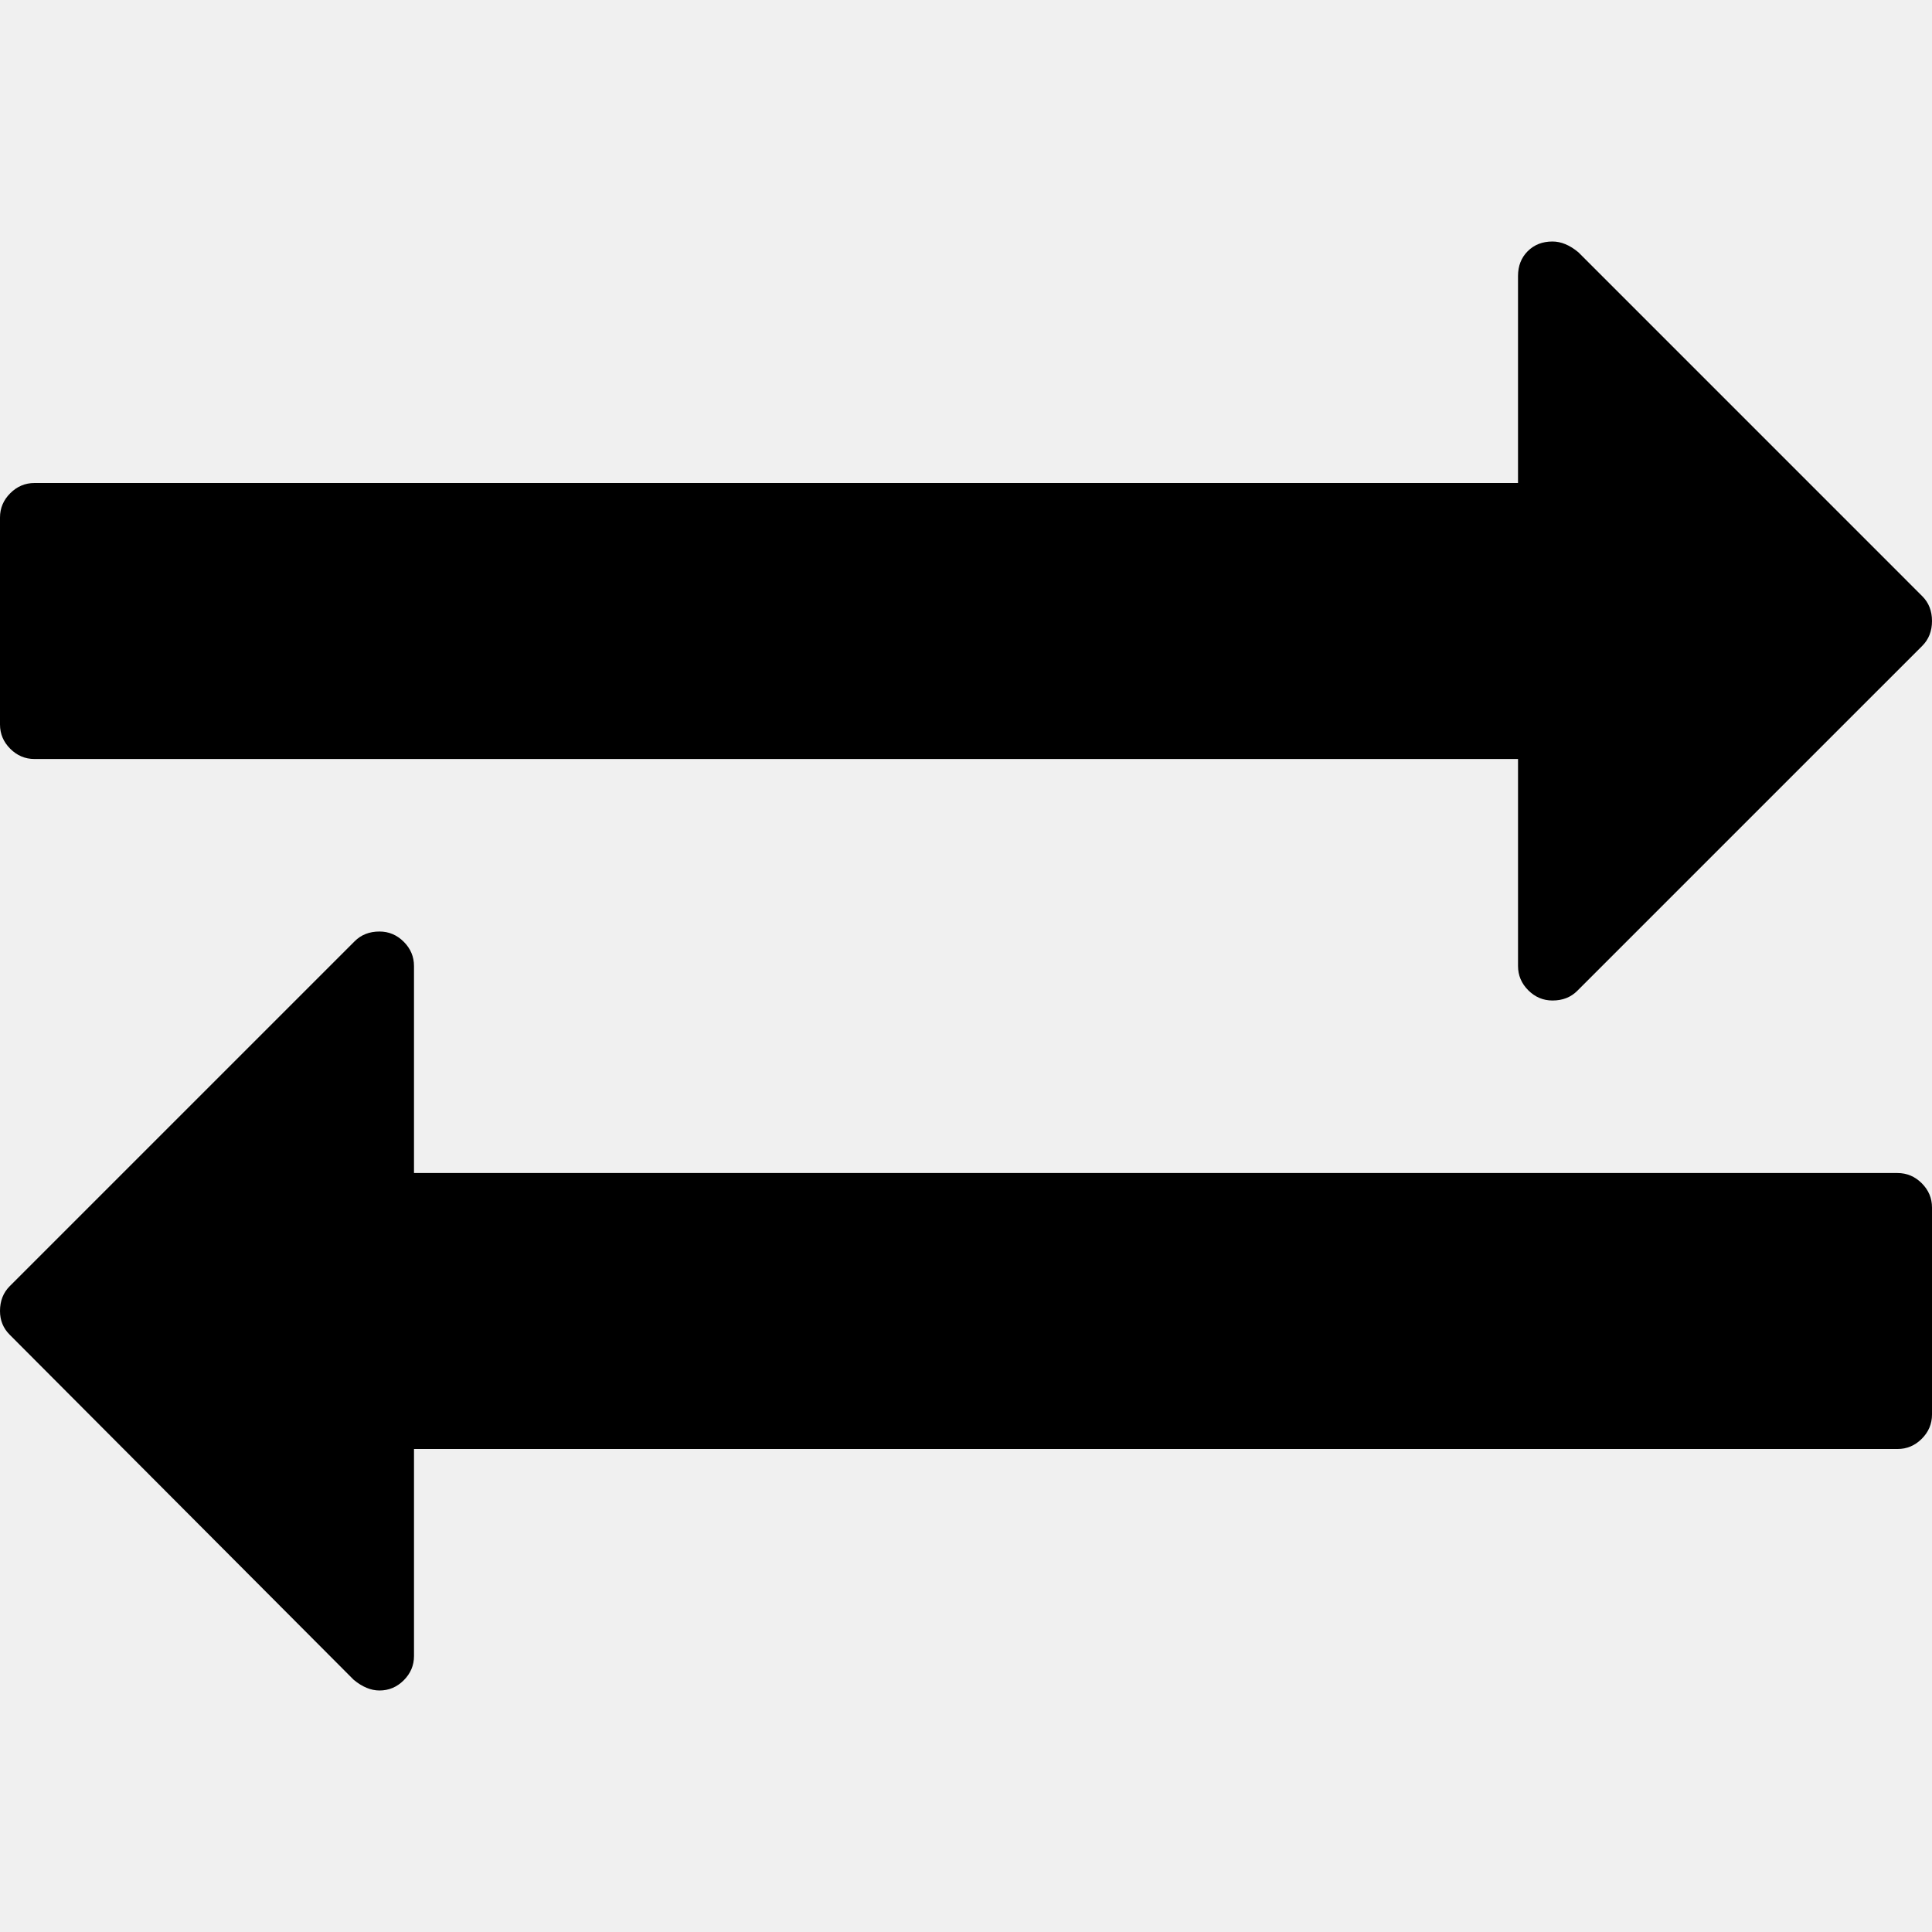
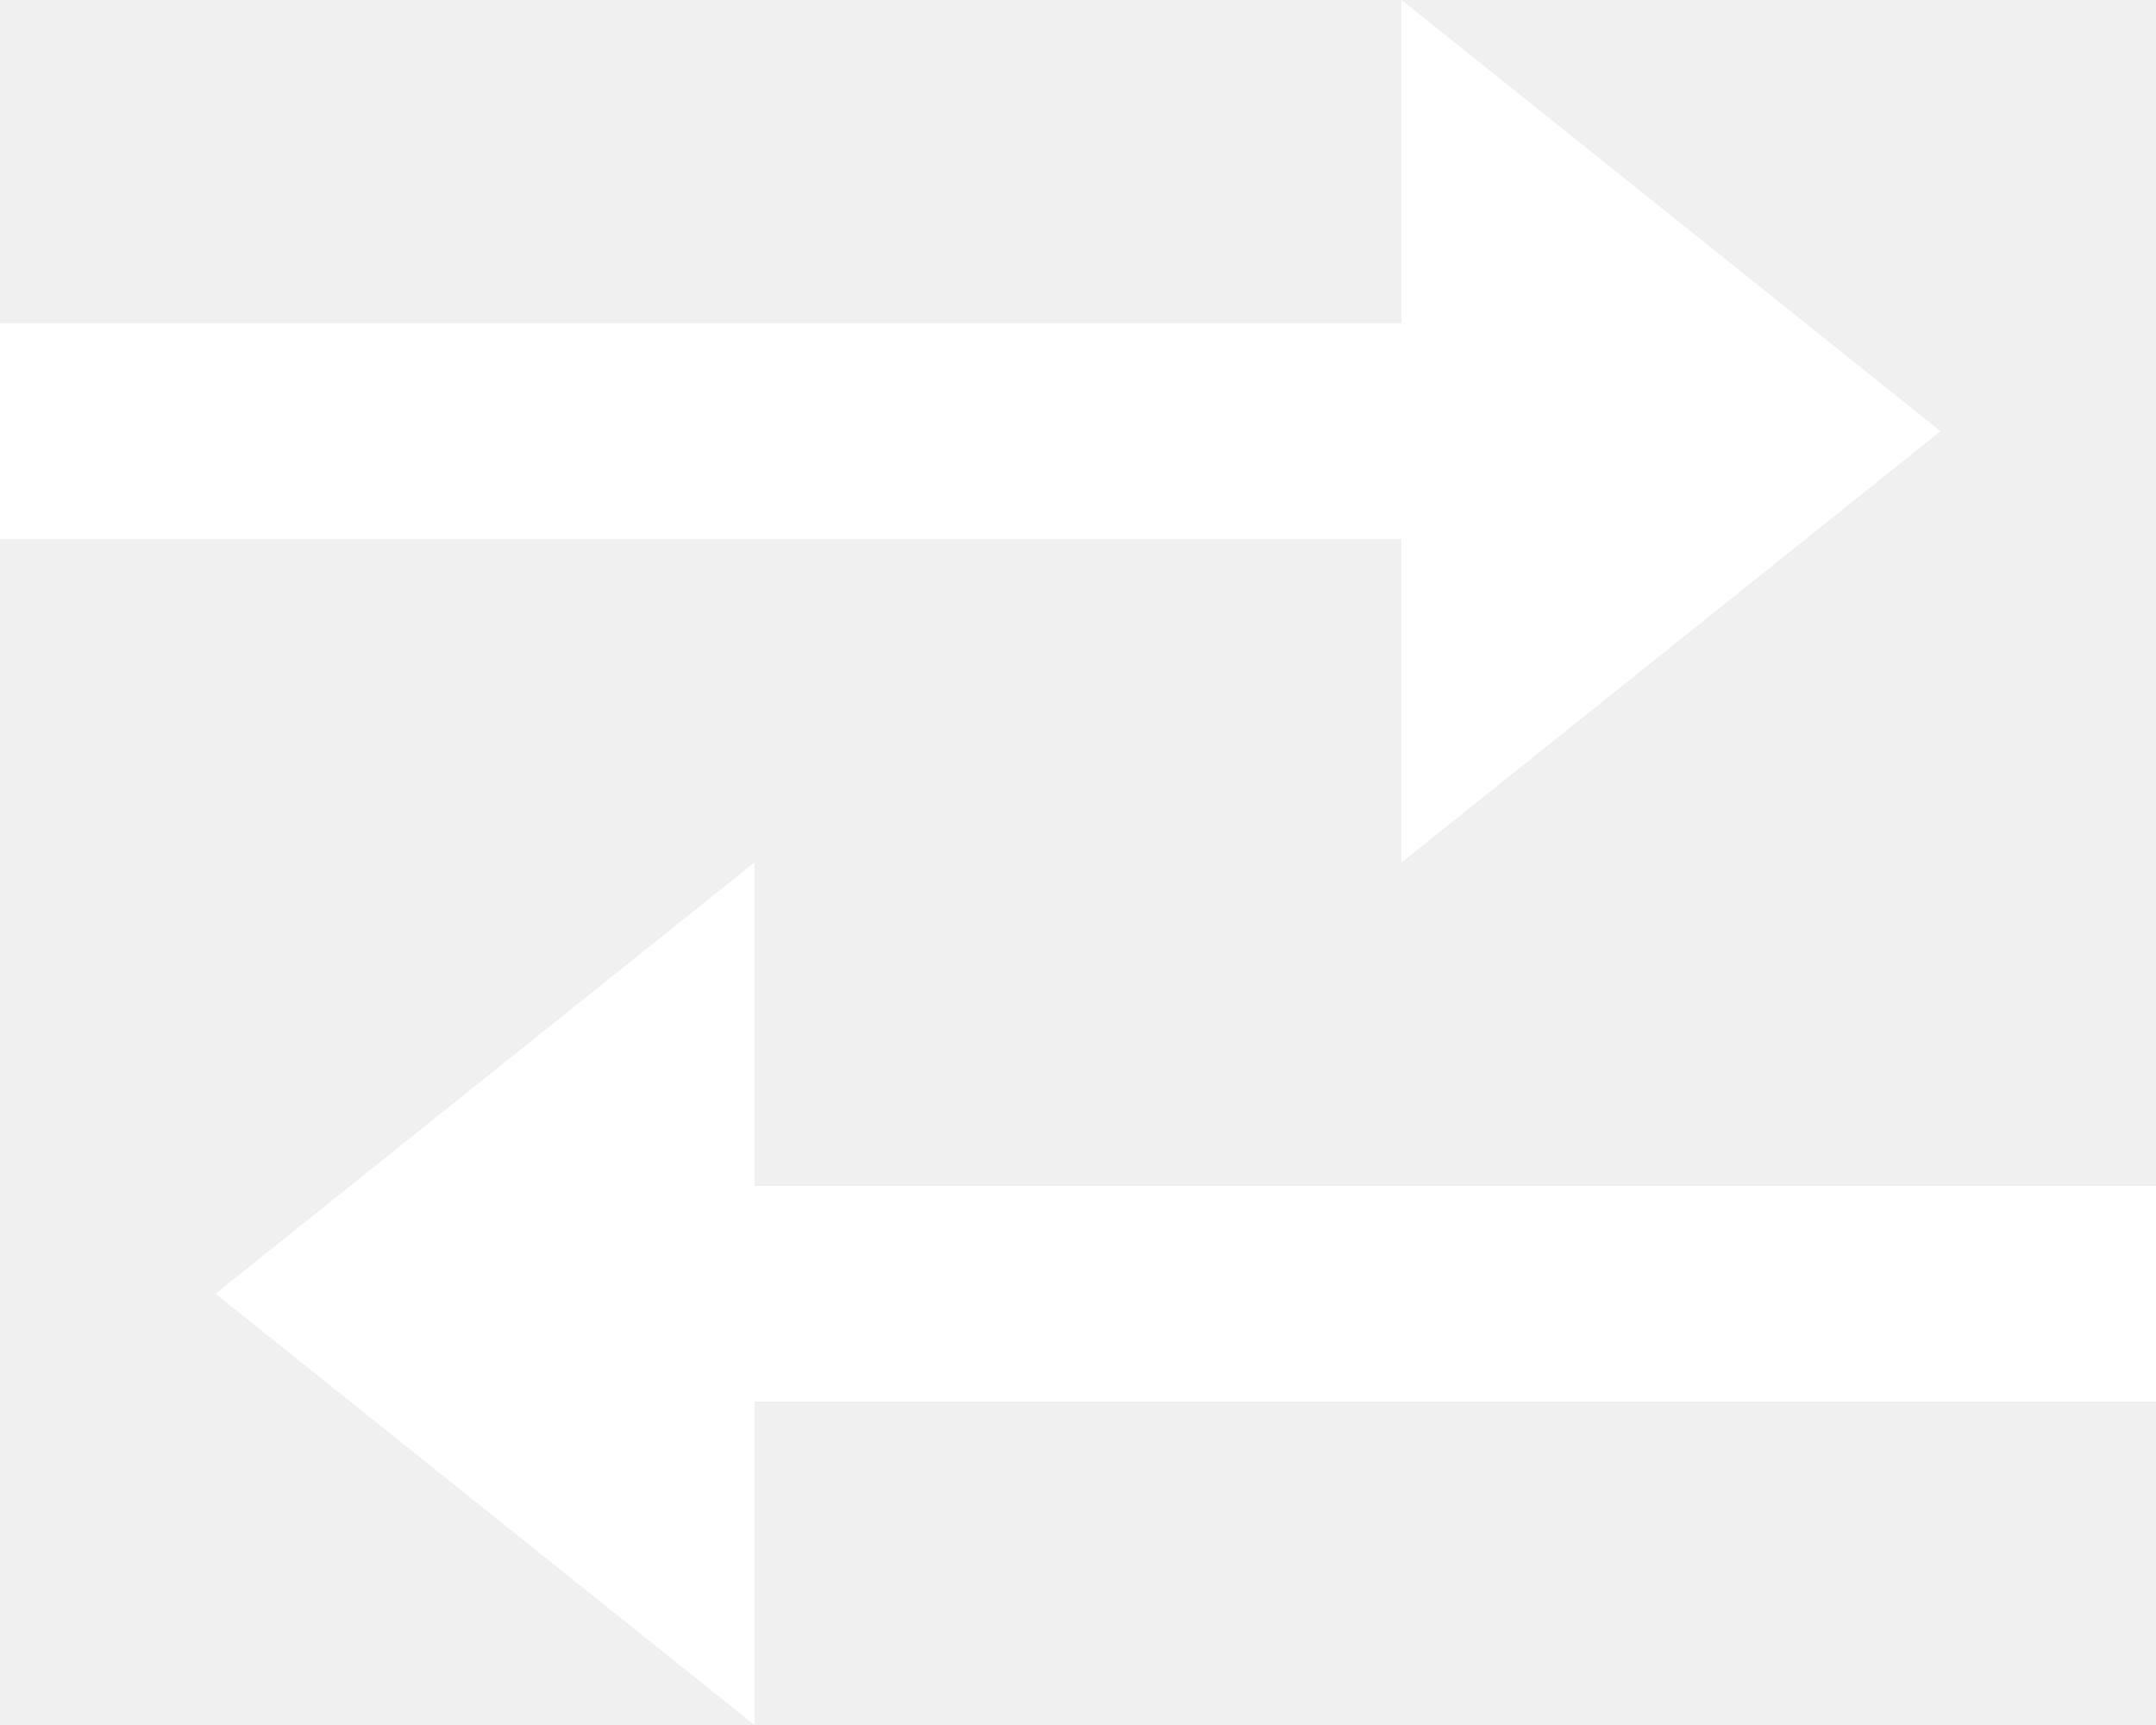
- <svg xmlns="http://www.w3.org/2000/svg" version="1.1" id="Capa_1" x="0px" y="0px" width="511.624px" height="511.623px" viewBox="0 0 511.624 511.623" style="enable-background:new 0 0 511.624 511.623;" xml:space="preserve">
-   <g>
-     <g>
-       <path d="M9.135,200.996h392.862v54.818c0,2.475,0.9,4.613,2.707,6.424c1.811,1.81,3.953,2.713,6.427,2.713    c2.666,0,4.856-0.855,6.563-2.569l91.365-91.362c1.707-1.713,2.563-3.903,2.563-6.565c0-2.667-0.856-4.858-2.57-6.567    l-91.07-91.078c-2.286-1.906-4.572-2.856-6.858-2.856c-2.662,0-4.853,0.856-6.563,2.568c-1.711,1.715-2.566,3.901-2.566,6.567    v54.818H9.135c-2.474,0-4.615,0.903-6.423,2.712S0,134.568,0,137.042v54.818c0,2.474,0.903,4.615,2.712,6.423    S6.661,200.996,9.135,200.996z" />
-       <path d="M502.49,310.637H109.632v-54.82c0-2.474-0.905-4.615-2.712-6.423c-1.809-1.809-3.951-2.712-6.424-2.712    c-2.667,0-4.854,0.856-6.567,2.568L2.568,340.607C0.859,342.325,0,344.509,0,347.179c0,2.471,0.855,4.568,2.568,6.275    l91.077,91.365c2.285,1.902,4.569,2.851,6.854,2.851c2.473,0,4.615-0.903,6.423-2.707c1.807-1.813,2.712-3.949,2.712-6.427V383.72    H502.49c2.478,0,4.613-0.899,6.427-2.71c1.807-1.811,2.707-3.949,2.707-6.427v-54.816c0-2.475-0.903-4.613-2.707-6.42    C507.103,311.54,504.967,310.637,502.49,310.637z" />
-     </g>
-   </g>
-   <g>
- </g>
-   <g>
- </g>
-   <g>
- </g>
-   <g>
- </g>
-   <g>
- </g>
-   <g>
- </g>
-   <g>
- </g>
-   <g>
- </g>
-   <g>
- </g>
-   <g>
- </g>
-   <g>
- </g>
-   <g>
- </g>
-   <g>
- </g>
-   <g>
- </g>
-   <g>
- </g>
+ <svg xmlns="http://www.w3.org/2000/svg" width="20" height="16" viewBox="0 0 20 16" fill="none">
+   <path d="M13 8L18 4L13 0V2.999H0V4.999H13V8ZM20 11H7V8L2 12L7 16V13H20V11Z" fill="white" />
</svg>
